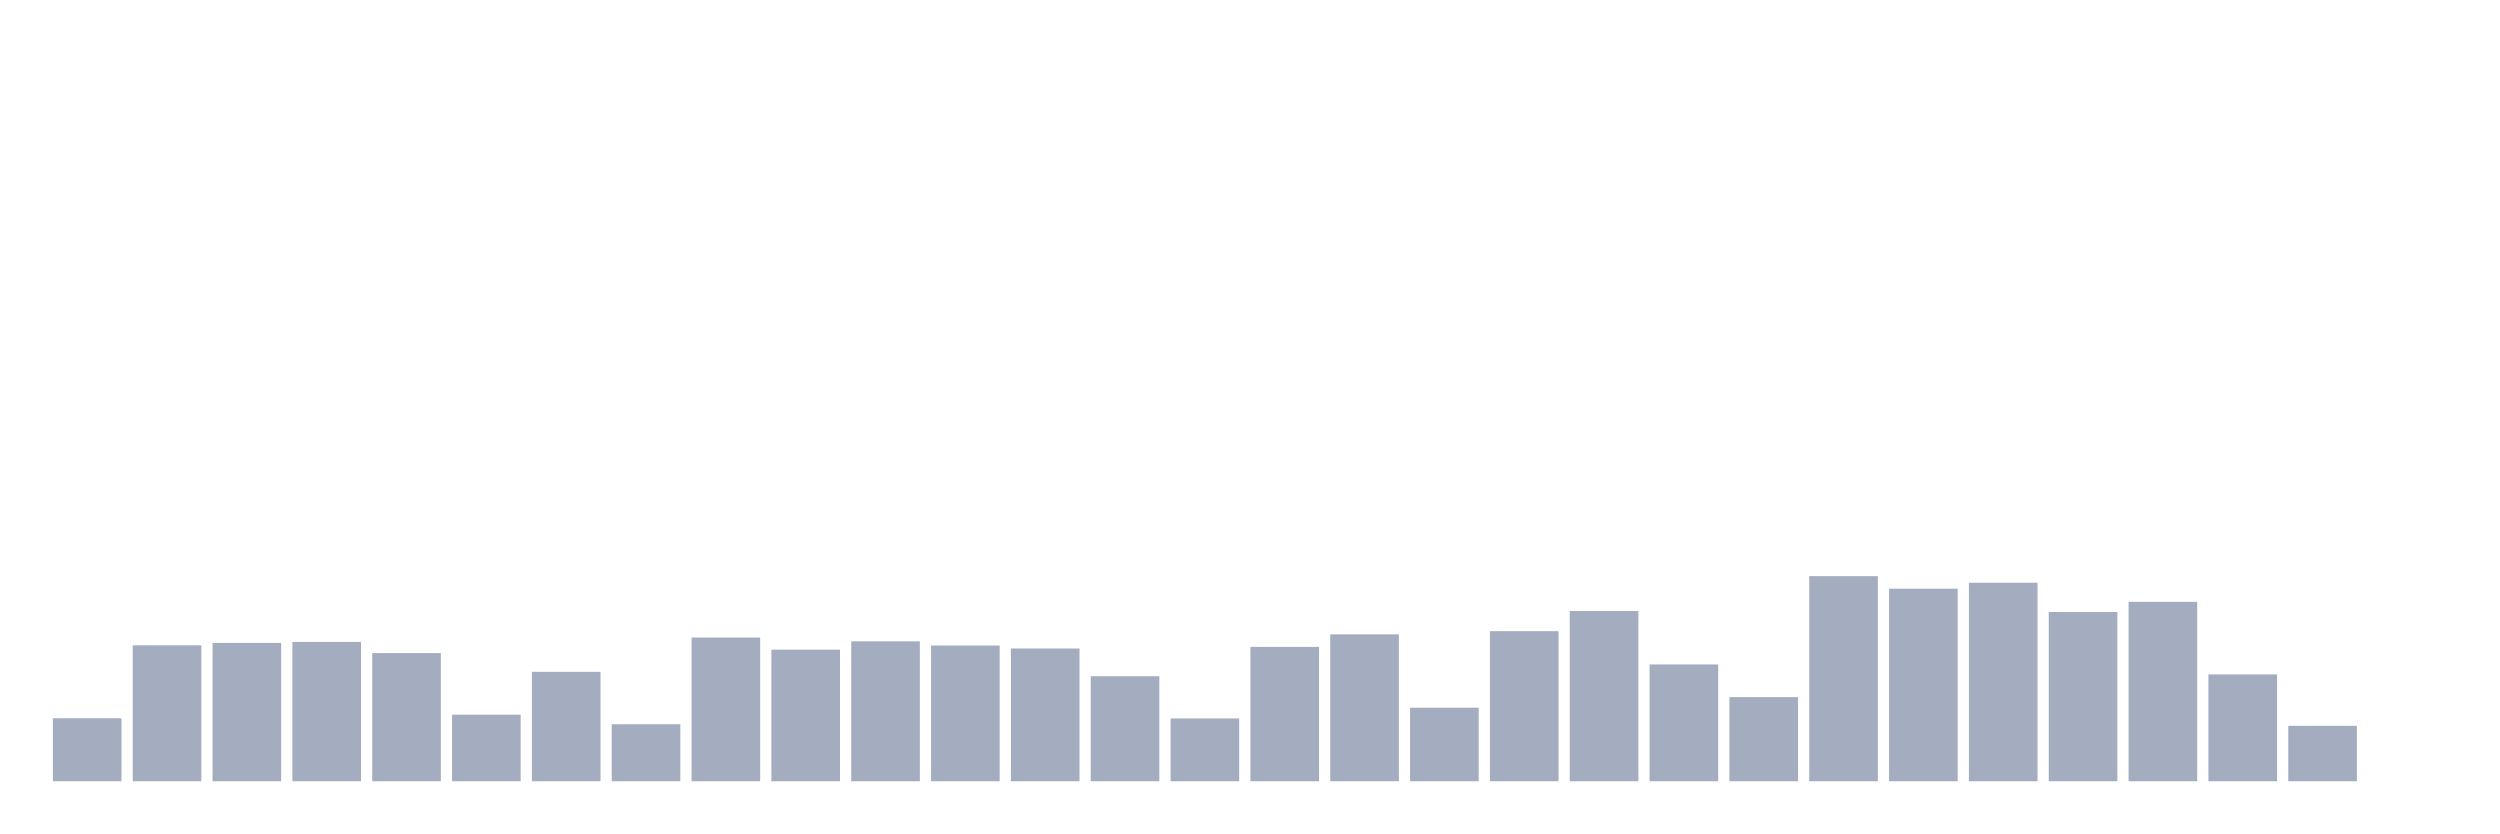
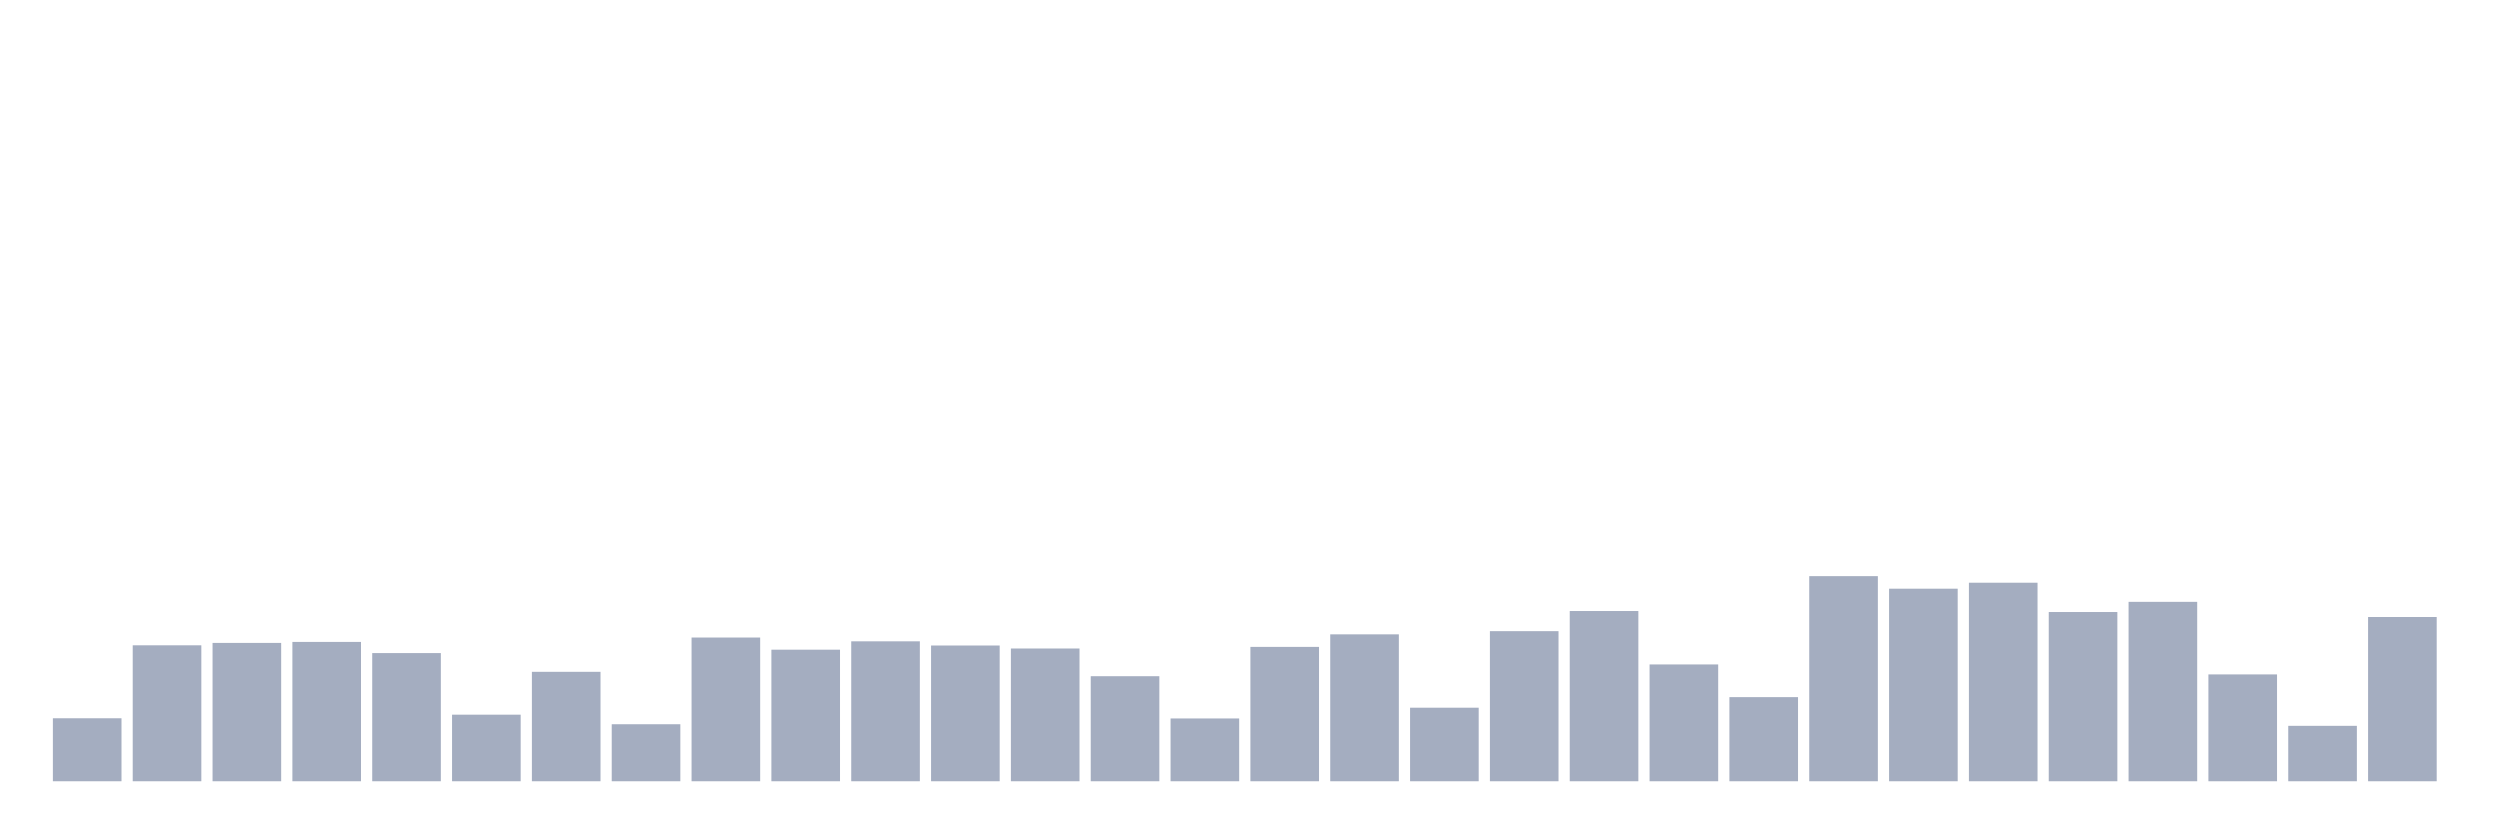
<svg xmlns="http://www.w3.org/2000/svg" viewBox="0 0 480 160">
  <g transform="translate(10,10)">
    <rect class="bar" x="0.153" width="13.175" y="127.906" height="12.094" fill="rgb(164,173,192)" />
    <rect class="bar" x="15.482" width="13.175" y="113.898" height="26.102" fill="rgb(164,173,192)" />
    <rect class="bar" x="30.81" width="13.175" y="113.439" height="26.561" fill="rgb(164,173,192)" />
    <rect class="bar" x="46.138" width="13.175" y="113.248" height="26.752" fill="rgb(164,173,192)" />
    <rect class="bar" x="61.466" width="13.175" y="115.391" height="24.609" fill="rgb(164,173,192)" />
    <rect class="bar" x="76.794" width="13.175" y="127.217" height="12.783" fill="rgb(164,173,192)" />
    <rect class="bar" x="92.123" width="13.175" y="118.989" height="21.011" fill="rgb(164,173,192)" />
    <rect class="bar" x="107.451" width="13.175" y="129.054" height="10.946" fill="rgb(164,173,192)" />
    <rect class="bar" x="122.779" width="13.175" y="112.406" height="27.594" fill="rgb(164,173,192)" />
    <rect class="bar" x="138.107" width="13.175" y="114.74" height="25.26" fill="rgb(164,173,192)" />
    <rect class="bar" x="153.436" width="13.175" y="113.133" height="26.867" fill="rgb(164,173,192)" />
    <rect class="bar" x="168.764" width="13.175" y="113.937" height="26.063" fill="rgb(164,173,192)" />
    <rect class="bar" x="184.092" width="13.175" y="114.511" height="25.489" fill="rgb(164,173,192)" />
    <rect class="bar" x="199.42" width="13.175" y="119.831" height="20.169" fill="rgb(164,173,192)" />
    <rect class="bar" x="214.748" width="13.175" y="127.944" height="12.056" fill="rgb(164,173,192)" />
    <rect class="bar" x="230.077" width="13.175" y="114.204" height="25.796" fill="rgb(164,173,192)" />
    <rect class="bar" x="245.405" width="13.175" y="111.793" height="28.207" fill="rgb(164,173,192)" />
    <rect class="bar" x="260.733" width="13.175" y="125.878" height="14.122" fill="rgb(164,173,192)" />
    <rect class="bar" x="276.061" width="13.175" y="111.181" height="28.819" fill="rgb(164,173,192)" />
    <rect class="bar" x="291.39" width="13.175" y="107.315" height="32.685" fill="rgb(164,173,192)" />
    <rect class="bar" x="306.718" width="13.175" y="117.572" height="22.428" fill="rgb(164,173,192)" />
    <rect class="bar" x="322.046" width="13.175" y="123.849" height="16.151" fill="rgb(164,173,192)" />
    <rect class="bar" x="337.374" width="13.175" y="100.618" height="39.382" fill="rgb(164,173,192)" />
    <rect class="bar" x="352.702" width="13.175" y="103.029" height="36.971" fill="rgb(164,173,192)" />
    <rect class="bar" x="368.031" width="13.175" y="101.881" height="38.119" fill="rgb(164,173,192)" />
    <rect class="bar" x="383.359" width="13.175" y="107.507" height="32.493" fill="rgb(164,173,192)" />
    <rect class="bar" x="398.687" width="13.175" y="105.555" height="34.445" fill="rgb(164,173,192)" />
    <rect class="bar" x="414.015" width="13.175" y="119.486" height="20.514" fill="rgb(164,173,192)" />
    <rect class="bar" x="429.344" width="13.175" y="129.36" height="10.64" fill="rgb(164,173,192)" />
-     <rect class="bar" x="444.672" width="13.175" y="140" height="0" fill="rgb(164,173,192)" />
+     <rect class="bar" x="444.672" width="13.175" y="108.464" height="31.536" fill="rgb(164,173,192)" />
  </g>
</svg>
